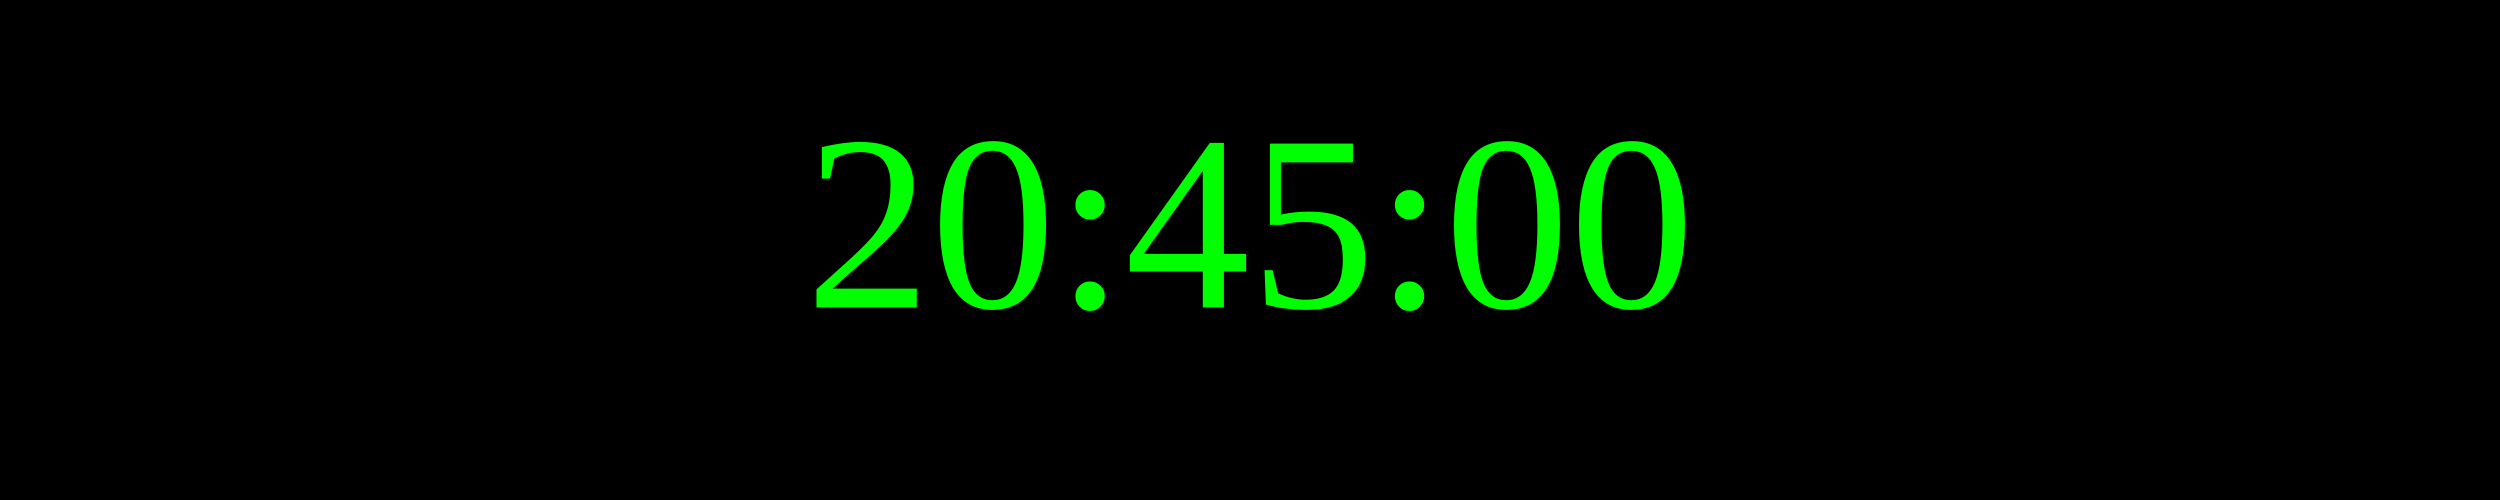
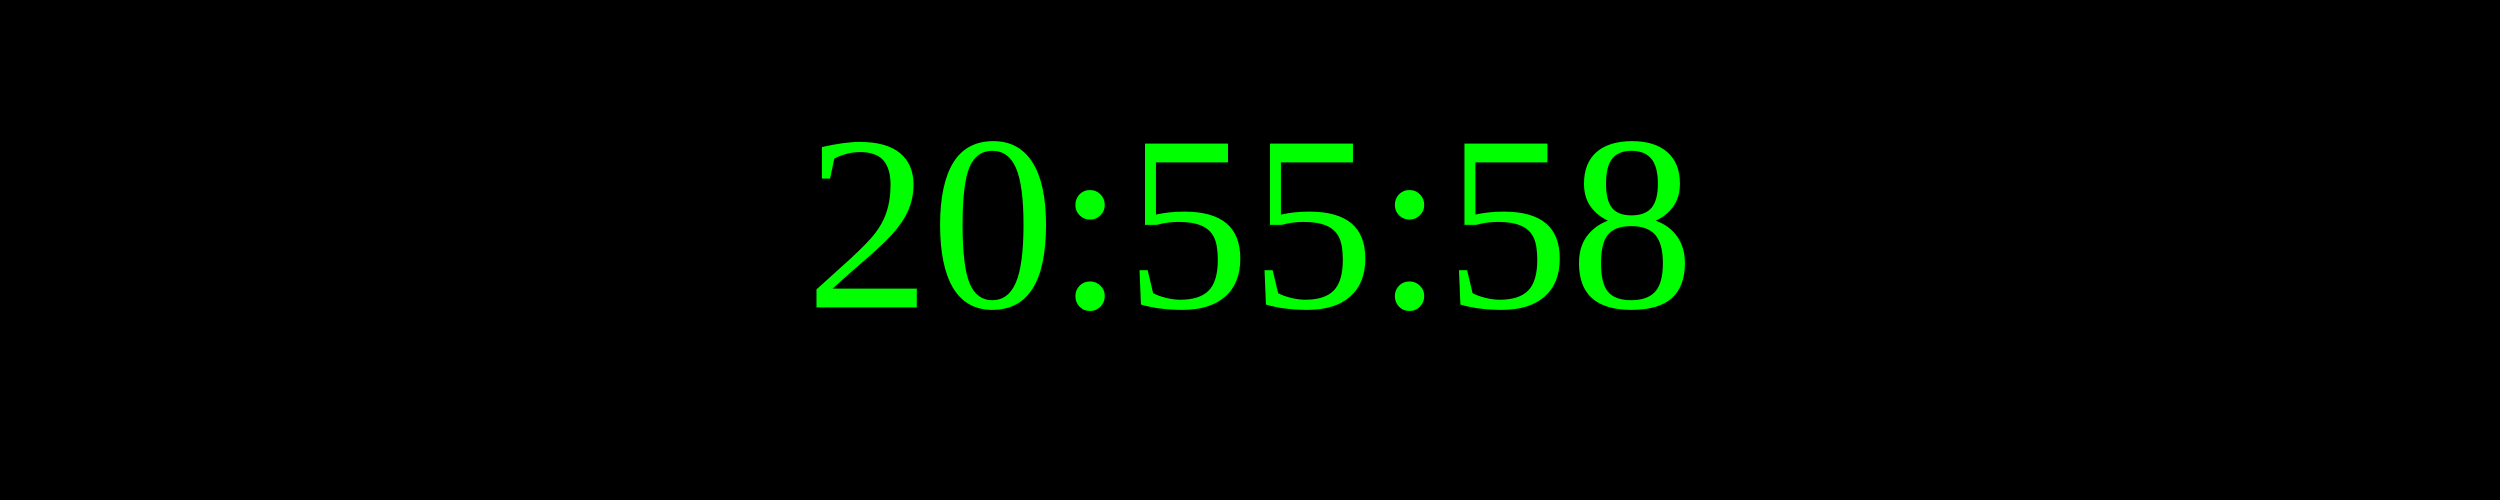
<svg xmlns="http://www.w3.org/2000/svg" width="250" height="50">
  <rect width="100%" height="100%" fill="black" />
  <text x="50%" y="50%" font-size="25" fill="lime" text-anchor="middle" dominant-baseline="middle">
- 20:45:00
+ 20:55:58
</text>
</svg>
